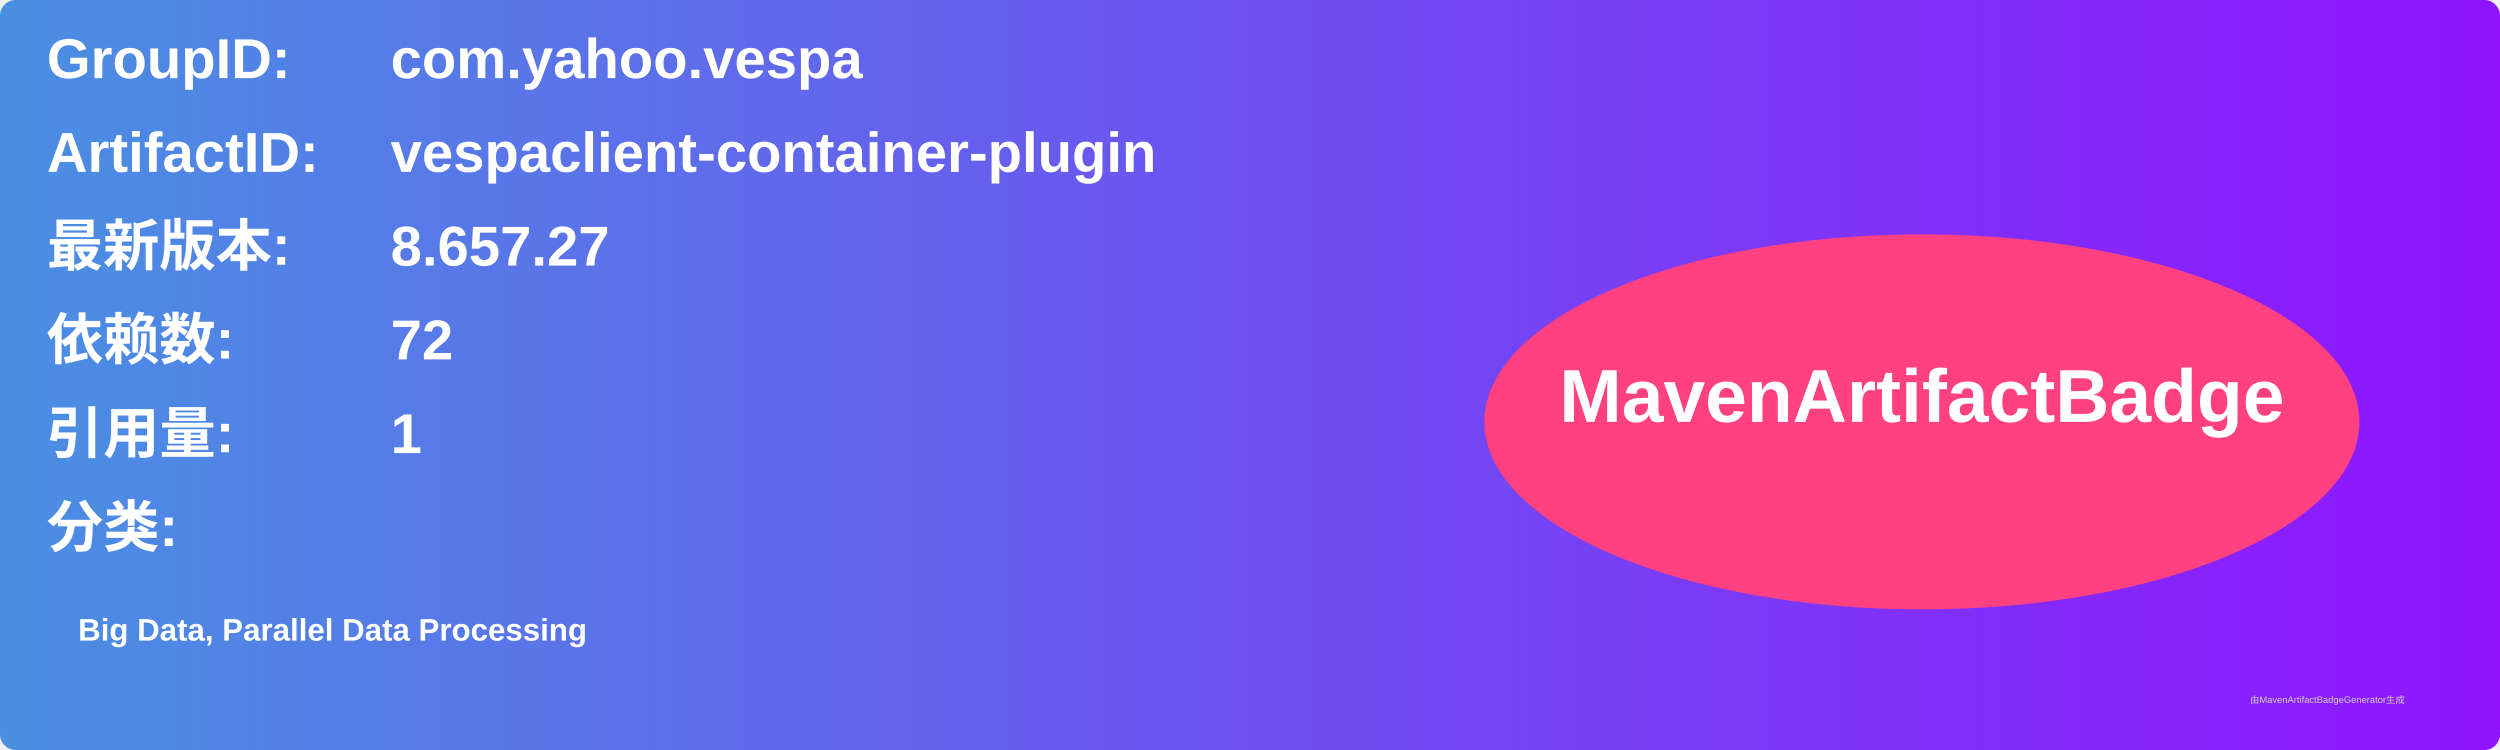
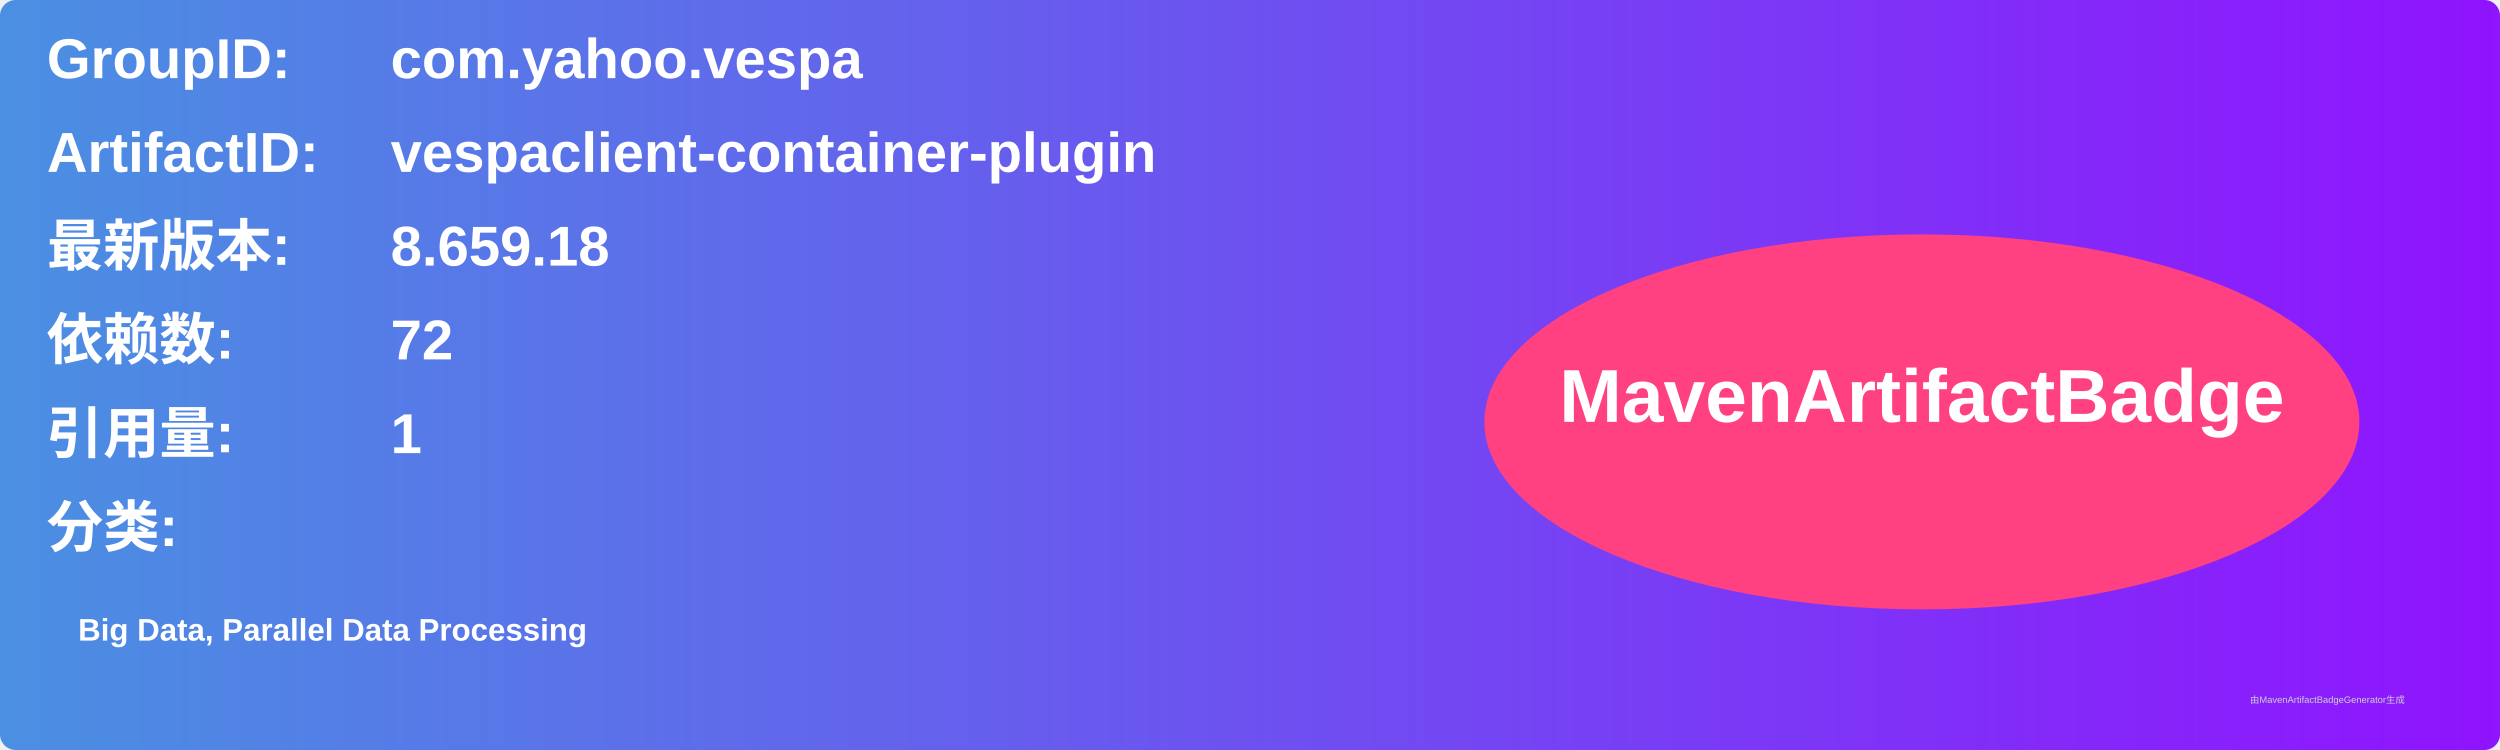
<svg xmlns="http://www.w3.org/2000/svg" width="800" height="240" viewBox="0 0 800 240">
  <linearGradient id="grad" x1="0%" y1="0%" x2="100%" y2="0%">
    <stop offset="0%" stop-color="#4a90e2" />
    <stop offset="100%" stop-color="#9013fe" />
  </linearGradient>
  <rect width="100%" height="100%" rx="5" ry="5" fill="url(#grad)" />
  <g transform="translate(15, 15)">
    <text x="0" y="10" font-family="Arial" font-size="18" fill="white" font-weight="bold" width="260">GroupID:</text>
    <text x="110" y="10" font-family="Arial" font-size="18" fill="white" font-weight="bold" width="460">com.yahoo.vespa</text>
    <text x="0" y="40" font-family="Arial" font-size="18" fill="white" font-weight="bold" width="260">ArtifactID:</text>
    <text x="110" y="40" font-family="Arial" font-size="18" fill="white" font-weight="bold" width="460">vespaclient-container-plugin</text>
    <text x="0" y="70" font-family="Arial" font-size="18" fill="white" font-weight="bold">最新版本:</text>
    <text x="110" y="70" font-family="Arial" font-size="18" fill="white" font-weight="bold">
-       <tspan font-weight="bold">8.657.27</tspan>
+       <tspan font-weight="bold">8.659.18</tspan>
    </text>
    <text x="0" y="100" font-family="Arial" font-size="18" fill="white" font-weight="bold">依赖数: </text>
    <text x="110" y="100" font-family="Arial" font-size="18" fill="white">
      <tspan font-weight="bold">72</tspan>
    </text>
    <text x="0" y="130" font-family="Arial" font-size="18" fill="white" font-weight="bold">引用量: </text>
    <text x="110" y="130" font-family="Arial" font-size="18" fill="white">
      <tspan font-weight="bold">1</tspan>
    </text>
    <text x="0" y="160" font-family="Arial" font-size="18" fill="white" font-weight="bold">分类:</text>
    <text x="10" y="190" font-family="Arial" font-size="10" fill="white">
      <tspan font-weight="bold">Big Data, Parallel Data Processing</tspan>
    </text>
    <ellipse cx="600" cy="120" rx="140" ry="60" fill="#ff4081" />
    <text x="600" y="120" text-anchor="middle" font-family="Arial" font-size="24" fill="white" font-weight="bold">MavenArtifactBadge</text>
  </g>
  <text x="720" y="225" font-family="Arial" font-size="3" fill="#d0d0d0">由MavenArtifactBadgeGenerator生成</text>
</svg>
